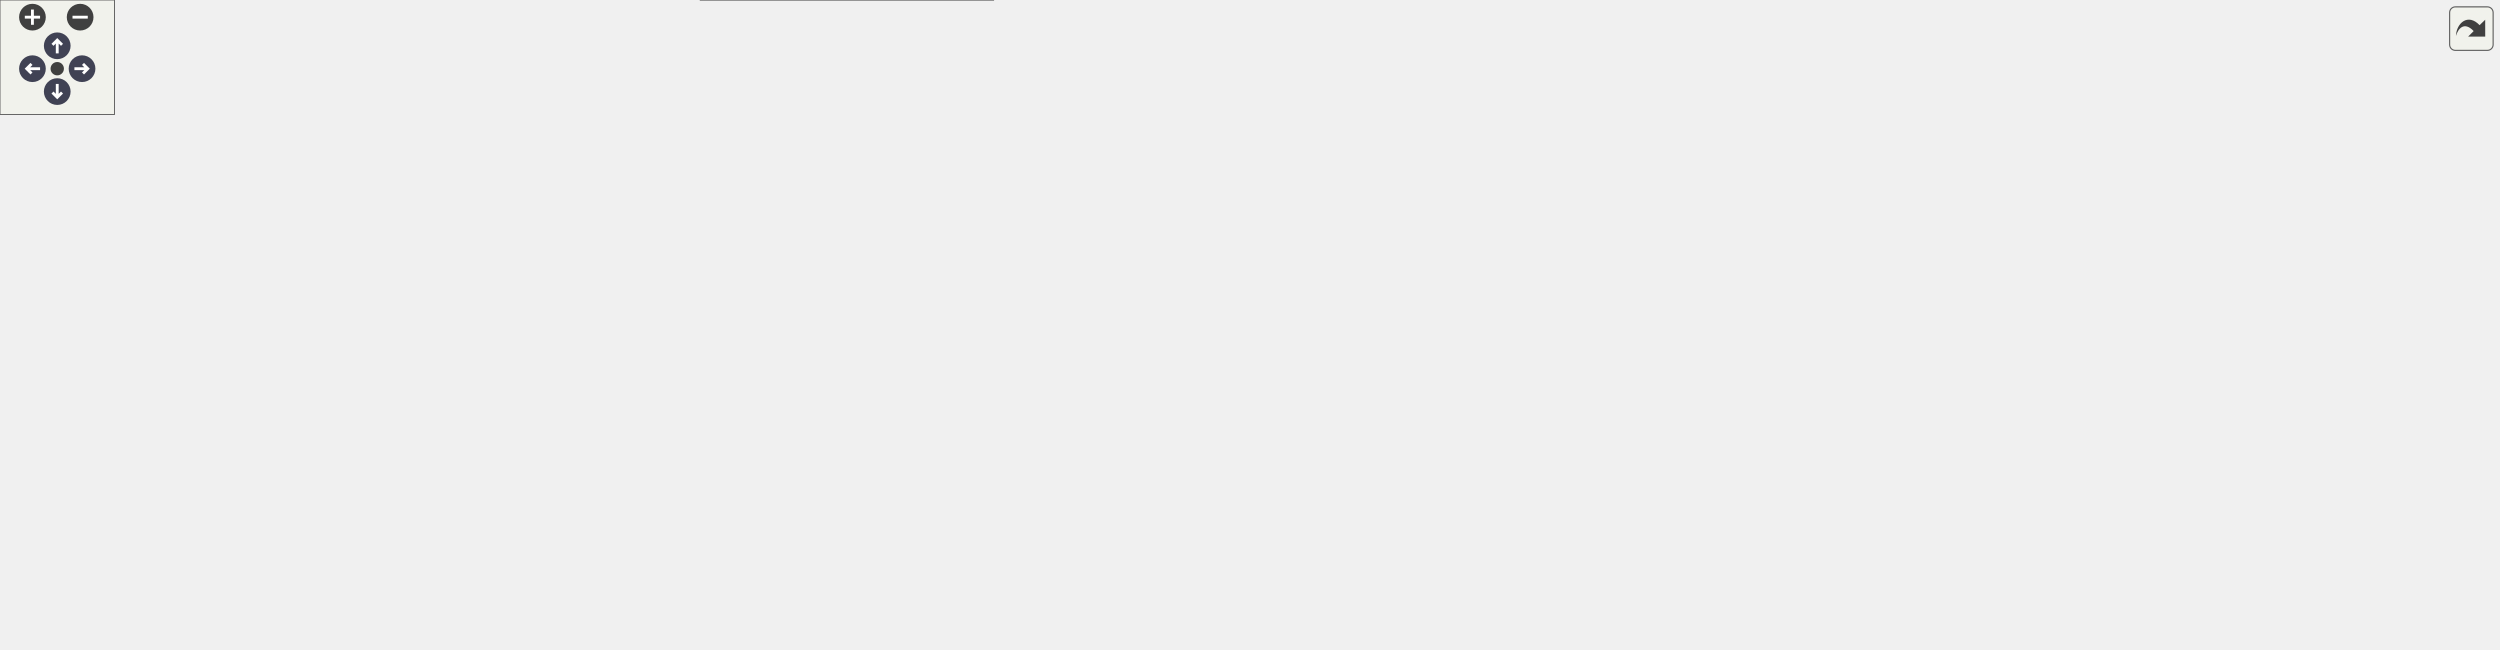
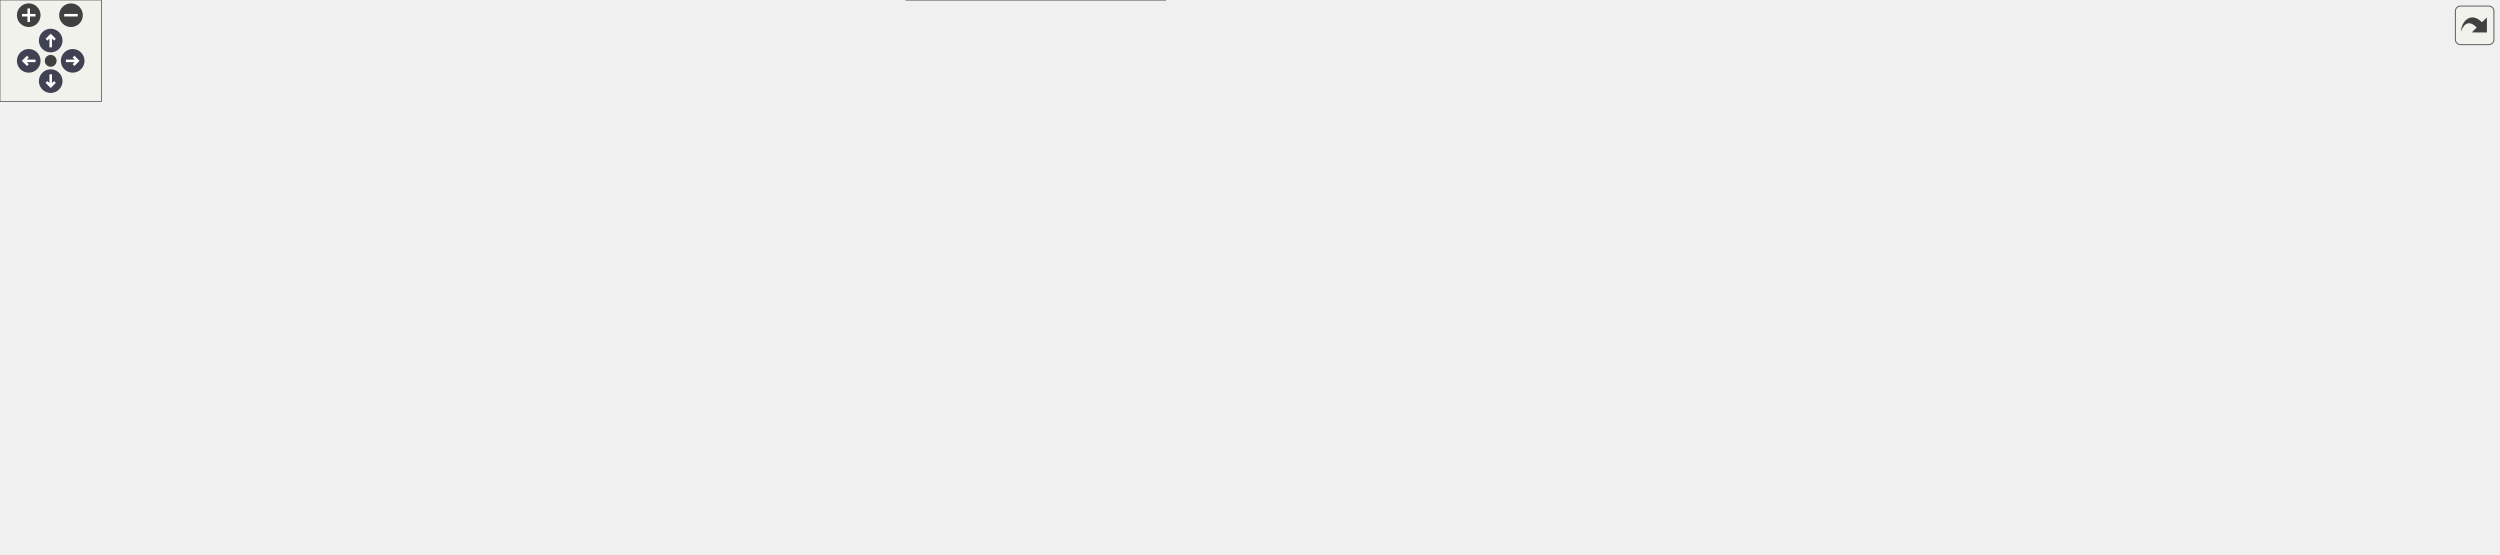
<svg xmlns="http://www.w3.org/2000/svg" xmlns:xlink="http://www.w3.org/1999/xlink" id="main" version="1.1" xml:space="preserve">
  <style type="text/css">
.node, .edge {opacity: 0.7;}
.node.selected, .edge.selected {opacity: 1;}
.edge:hover path { stroke: red; }
.edge:hover polygon { stroke: red; fill: red; }
</style>
  <defs>
    <circle id="rim" cx="0" cy="0" r="7" />
    <circle id="rim2" cx="0" cy="0" r="3.5" />
    <g id="zoomPlus">
      <use xlink:href="#rim" fill="#404040">
        <set attributeName="fill" to="#808080" begin="zoomplus.mouseover" end="zoomplus.mouseout" />
      </use>
      <path d="M-4,0h8M0,-4v8" fill="none" stroke="white" stroke-width="1.5" pointer-events="none" />
    </g>
    <g id="zoomMin">
      <use xlink:href="#rim" fill="#404040">
        <set attributeName="fill" to="#808080" begin="zoomminus.mouseover" end="zoomminus.mouseout" />
      </use>
      <path d="M-4,0h8" fill="none" stroke="white" stroke-width="1.5" pointer-events="none" />
    </g>
    <g id="arrowUp" transform="translate(30 24)">
      <use xlink:href="#rim" />
      <path pointer-events="none" fill="none" stroke="white" stroke-width="1.5" d="M0,-3.0v7 M-2.5,-0.5L0,-3.0L2.5,-0.5" />
    </g>
    <g id="arrowRight" transform="rotate(90) translate(36 -43)">
      <use xlink:href="#rim" />
      <path pointer-events="none" fill="none" stroke="white" stroke-width="1.5" d="M0,-3.0v7 M-2.5,-0.5L0,-3.0L2.5,-0.5" />
    </g>
    <g id="arrowDown" transform="rotate(180) translate(-30 -48)">
      <use xlink:href="#rim" />
      <path pointer-events="none" fill="none" stroke="white" stroke-width="1.5" d="M0,-3.0v7 M-2.5,-0.5L0,-3.0L2.5,-0.5" />
    </g>
    <g id="arrowLeft" transform="rotate(270) translate(-36 17)">
      <use xlink:href="#rim" />
      <path pointer-events="none" fill="none" stroke="white" stroke-width="1.5" d="M0,-3.0v7 M-2.5,-0.5L0,-3.0L2.5,-0.5" />
    </g>
    <g id="resetDef">
      <use xlink:href="#rim2" fill="#404040">
        <set attributeName="fill" to="#808080" begin="reset.mouseover" end="reset.mouseout" />
      </use>
    </g>
  </defs>
  <svg id="graph" class="graph">
    <g id="viewport">
      <g id="Node000001" class="node">
        <g id="a_Node000001">
          <a xlink:title="Fine cell boundaries fcb(-1:nfine) by rr-way subdivision of the coarse cells of pcb starting at coars...">
-             <polygon fill="#999999" stroke="#666666" points="1309.25,-104.5 1195.75,-104.5 1195.75,-71 1309.25,-71 1309.25,-104.5" />
-             <text xml:space="preserve" text-anchor="start" x="1203.75" y="-91" font-family="Helvetica,sans-Serif" font-size="10.00">m_amr_restart_io::s</text>
-             <text xml:space="preserve" text-anchor="middle" x="1252.5" y="-78.25" font-family="Helvetica,sans-Serif" font-size="10.00">_amr_subdivide_cb</text>
+             <polygon fill="#999999" stroke="#666666" points="1478.25,-97.5 1364.75,-97.5 1364.75,-64 1478.25,-64 1478.25,-97.5" />
+             <text xml:space="preserve" text-anchor="start" x="1372.75" y="-84" font-family="Helvetica,sans-Serif" font-size="10.00">m_amr_restart_io::s</text>
+             <text xml:space="preserve" text-anchor="middle" x="1421.5" y="-71.25" font-family="Helvetica,sans-Serif" font-size="10.00">_amr_subdivide_cb</text>
          </a>
        </g>
      </g>
      <g id="Node000002" class="node">
        <g id="a_Node000002">
          <a xlink:href="namespacem__amr__state.html#a7ab271d90d152833b79abba213803fb2" target="_top" xlink:title="Fill fcb/fcc/fdx by subdividing parent cells (s_amr_subdivide_cb); pcb_lb is lbound(pcb,...">
-             <polygon fill="white" stroke="#666666" points="1159.75,-104.5 1038.75,-104.5 1038.75,-71 1159.75,-71 1159.75,-104.5" />
-             <text xml:space="preserve" text-anchor="start" x="1046.75" y="-91" font-family="Helvetica,sans-Serif" font-size="10.00">m_amr_state::s_build</text>
-             <text xml:space="preserve" text-anchor="middle" x="1099.25" y="-78.25" font-family="Helvetica,sans-Serif" font-size="10.00">_level_coords</text>
+             <polygon fill="white" stroke="#666666" points="1328.75,-97.5 1207.75,-97.5 1207.75,-64 1328.75,-64 1328.75,-97.5" />
+             <text xml:space="preserve" text-anchor="start" x="1215.75" y="-84" font-family="Helvetica,sans-Serif" font-size="10.00">m_amr_state::s_build</text>
+             <text xml:space="preserve" text-anchor="middle" x="1268.25" y="-71.25" font-family="Helvetica,sans-Serif" font-size="10.00">_level_coords</text>
          </a>
        </g>
      </g>
      <g id="edge1_Node000001_Node000002" class="edge">
        <g id="a_edge1_Node000001_Node000002">
          <a xlink:title=" ">
-             <path fill="none" stroke="#63b8ff" d="M1184.37,-87.75C1176.33,-87.75 1168.16,-87.75 1160.23,-87.75" />
-             <polygon fill="#63b8ff" stroke="#63b8ff" points="1184.1,-91.25 1194.1,-87.75 1184.1,-84.25 1184.1,-91.25" />
+             <path fill="none" stroke="#63b8ff" d="M1353.37,-80.75C1345.33,-80.75 1337.16,-80.75 1329.23,-80.75" />
+             <polygon fill="#63b8ff" stroke="#63b8ff" points="1353.1,-84.25 1363.1,-80.75 1353.1,-77.25 1353.1,-84.25" />
          </a>
        </g>
      </g>
      <g id="Node000003" class="node">
        <g id="a_Node000003">
          <a xlink:href="namespacem__amr__state.html#a184b40678b44572be36b67c02420338e" target="_top" xlink:title="Fine cell coordinates of block k in dimension d, rebuilt from the global coarse boundaries gcb by rep...">
-             <polygon fill="white" stroke="#666666" points="1002.75,-104.5 886.25,-104.5 886.25,-71 1002.75,-71 1002.75,-104.5" />
-             <text xml:space="preserve" text-anchor="start" x="894.25" y="-91" font-family="Helvetica,sans-Serif" font-size="10.00">m_amr_state::s_amr</text>
-             <text xml:space="preserve" text-anchor="middle" x="944.5" y="-78.25" font-family="Helvetica,sans-Serif" font-size="10.00">_build_block_coords</text>
+             <polygon fill="white" stroke="#666666" points="1171.75,-97.5 1055.25,-97.5 1055.25,-64 1171.75,-64 1171.75,-97.5" />
+             <text xml:space="preserve" text-anchor="start" x="1063.25" y="-84" font-family="Helvetica,sans-Serif" font-size="10.00">m_amr_state::s_amr</text>
+             <text xml:space="preserve" text-anchor="middle" x="1113.5" y="-71.25" font-family="Helvetica,sans-Serif" font-size="10.00">_build_block_coords</text>
          </a>
        </g>
      </g>
      <g id="edge2_Node000002_Node000003" class="edge">
        <g id="a_edge2_Node000002_Node000003">
          <a xlink:title=" ">
-             <path fill="none" stroke="#63b8ff" d="M1026.95,-87.75C1018.84,-87.75 1010.65,-87.75 1002.76,-87.75" />
-             <polygon fill="#63b8ff" stroke="#63b8ff" points="1026.8,-91.25 1036.8,-87.75 1026.8,-84.25 1026.8,-91.25" />
+             <path fill="none" stroke="#63b8ff" d="M1195.95,-80.75C1187.84,-80.75 1179.65,-80.75 1171.76,-80.75" />
+             <polygon fill="#63b8ff" stroke="#63b8ff" points="1195.8,-84.25 1205.8,-80.75 1195.8,-77.25 1195.8,-84.25" />
          </a>
        </g>
      </g>
      <g id="Node000004" class="node">
        <g id="a_Node000004">
          <a xlink:href="namespacem__amr__frame.html#a8fe6339681be52493bcac208e05da81e" target="_top" xlink:title="Extend one axis of the installed fine grid into the ghost shell with the same parent-cell bisection t...">
-             <polygon fill="white" stroke="#666666" points="849.88,-130.5 725.12,-130.5 725.12,-97 849.88,-97 849.88,-130.5" />
-             <text xml:space="preserve" text-anchor="start" x="733.12" y="-117" font-family="Helvetica,sans-Serif" font-size="10.00">m_amr_frame::s_amr</text>
-             <text xml:space="preserve" text-anchor="middle" x="787.5" y="-104.25" font-family="Helvetica,sans-Serif" font-size="10.00">_extend_ghost_coords</text>
+             <polygon fill="white" stroke="#666666" points="1018.88,-123.5 894.12,-123.5 894.12,-90 1018.88,-90 1018.88,-123.5" />
+             <text xml:space="preserve" text-anchor="start" x="902.12" y="-110" font-family="Helvetica,sans-Serif" font-size="10.00">m_amr_frame::s_amr</text>
+             <text xml:space="preserve" text-anchor="middle" x="956.5" y="-97.25" font-family="Helvetica,sans-Serif" font-size="10.00">_extend_ghost_coords</text>
          </a>
        </g>
      </g>
      <g id="edge3_Node000003_Node000004" class="edge">
        <g id="a_edge3_Node000003_Node000004">
          <a xlink:title=" ">
-             <path fill="none" stroke="#63b8ff" d="M874.46,-99.33C866.36,-100.69 858.15,-102.07 850.16,-103.41" />
-             <polygon fill="#63b8ff" stroke="#63b8ff" points="875.01,-102.79 884.29,-97.68 873.85,-95.88 875.01,-102.79" />
-           </a>
-         </g>
-       </g>
-       <g id="Node000013" class="node">
-         <g id="a_Node000013">
+             <path fill="none" stroke="#63b8ff" d="M1043.46,-92.33C1035.36,-93.69 1027.15,-95.07 1019.16,-96.41" />
+             <polygon fill="#63b8ff" stroke="#63b8ff" points="1044.01,-95.79 1053.29,-90.68 1042.85,-88.88 1044.01,-95.79" />
+           </a>
+         </g>
+       </g>
+       <g id="Node000014" class="node">
+         <g id="a_Node000014">
          <a xlink:href="namespacem__amr__transfer.html#a21ba8d394bec81ec06a3e0de43484623" target="_top" xlink:title="Set the fine level's geometry (region, intersection, extents, bounds, coordinates) for the box lo:hi;...">
-             <polygon fill="white" stroke="#666666" points="850.25,-78.5 724.75,-78.5 724.75,-45 850.25,-45 850.25,-78.5" />
-             <text xml:space="preserve" text-anchor="start" x="732.75" y="-65" font-family="Helvetica,sans-Serif" font-size="10.00">m_amr_transfer::s_set</text>
-             <text xml:space="preserve" text-anchor="middle" x="787.5" y="-52.25" font-family="Helvetica,sans-Serif" font-size="10.00">_amr_fine_geometry</text>
-           </a>
-         </g>
-       </g>
-       <g id="edge15_Node000003_Node000013" class="edge">
-         <g id="a_edge15_Node000003_Node000013">
-           <a xlink:title=" ">
-             <path fill="none" stroke="#63b8ff" d="M874.63,-76.2C866.66,-74.86 858.56,-73.5 850.68,-72.18" />
-             <polygon fill="#63b8ff" stroke="#63b8ff" points="873.85,-79.62 884.29,-77.82 875.01,-72.71 873.85,-79.62" />
+             <polygon fill="white" stroke="#666666" points="1019.25,-71.5 893.75,-71.5 893.75,-38 1019.25,-38 1019.25,-71.5" />
+             <text xml:space="preserve" text-anchor="start" x="901.75" y="-58" font-family="Helvetica,sans-Serif" font-size="10.00">m_amr_transfer::s_set</text>
+             <text xml:space="preserve" text-anchor="middle" x="956.5" y="-45.25" font-family="Helvetica,sans-Serif" font-size="10.00">_amr_fine_geometry</text>
+           </a>
+         </g>
+       </g>
+       <g id="edge18_Node000003_Node000014" class="edge">
+         <g id="a_edge18_Node000003_Node000014">
+           <a xlink:title=" ">
+             <path fill="none" stroke="#63b8ff" d="M1043.63,-69.2C1035.66,-67.86 1027.56,-66.5 1019.68,-65.18" />
+             <polygon fill="#63b8ff" stroke="#63b8ff" points="1042.85,-72.62 1053.29,-70.82 1044.01,-65.71 1042.85,-72.62" />
          </a>
        </g>
      </g>
      <g id="Node000005" class="node">
        <g id="a_Node000005">
          <a xlink:href="namespacem__amr__frame.html#a1c2c0e3fe9168e711b406fb68046133f" target="_top" xlink:title="Swap the global grid state to the fine block. Must be paired with s_amr_restore_coarse.">
-             <polygon fill="white" stroke="#666666" points="683.12,-152.5 562.12,-152.5 562.12,-119 683.12,-119 683.12,-152.5" />
-             <text xml:space="preserve" text-anchor="start" x="570.12" y="-139" font-family="Helvetica,sans-Serif" font-size="10.00">m_amr_frame::s_amr</text>
-             <text xml:space="preserve" text-anchor="middle" x="622.62" y="-126.25" font-family="Helvetica,sans-Serif" font-size="10.00">_swap_to_fine</text>
+             <polygon fill="white" stroke="#666666" points="852.12,-138.5 731.12,-138.5 731.12,-105 852.12,-105 852.12,-138.5" />
+             <text xml:space="preserve" text-anchor="start" x="739.12" y="-125" font-family="Helvetica,sans-Serif" font-size="10.00">m_amr_frame::s_amr</text>
+             <text xml:space="preserve" text-anchor="middle" x="791.62" y="-112.25" font-family="Helvetica,sans-Serif" font-size="10.00">_swap_to_fine</text>
          </a>
        </g>
      </g>
      <g id="edge4_Node000004_Node000005" class="edge">
        <g id="a_edge4_Node000004_Node000005">
          <a xlink:title=" ">
-             <path fill="none" stroke="#63b8ff" d="M713.62,-123.59C703.52,-124.96 693.23,-126.35 683.4,-127.68" />
-             <polygon fill="#63b8ff" stroke="#63b8ff" points="713.98,-127.08 723.42,-122.27 713.05,-120.14 713.98,-127.08" />
+             <path fill="none" stroke="#63b8ff" d="M882.62,-113.46C872.52,-114.39 862.23,-115.34 852.4,-116.24" />
+             <polygon fill="#63b8ff" stroke="#63b8ff" points="882.78,-116.96 892.42,-112.56 882.14,-109.99 882.78,-116.96" />
          </a>
        </g>
      </g>
      <g id="Node000006" class="node">
        <g id="a_Node000006">
          <a xlink:href="namespacem__amr__frame.html#a170f90f21fc14612998af7963b83a4b9" target="_top" xlink:title="Swap to the current fine block and load its solver frame amr_cons_br; paired with s_amr_fine_leave.">
-             <polygon fill="white" stroke="#666666" points="504.38,-175.5 383.38,-175.5 383.38,-142 504.38,-142 504.38,-175.5" />
-             <text xml:space="preserve" text-anchor="start" x="391.38" y="-162" font-family="Helvetica,sans-Serif" font-size="10.00">m_amr_frame::s_amr</text>
-             <text xml:space="preserve" text-anchor="middle" x="443.88" y="-149.25" font-family="Helvetica,sans-Serif" font-size="10.00">_fine_enter</text>
+             <polygon fill="white" stroke="#666666" points="673.38,-213.5 552.38,-213.5 552.38,-180 673.38,-180 673.38,-213.5" />
+             <text xml:space="preserve" text-anchor="start" x="560.38" y="-200" font-family="Helvetica,sans-Serif" font-size="10.00">m_amr_frame::s_amr</text>
+             <text xml:space="preserve" text-anchor="middle" x="612.88" y="-187.25" font-family="Helvetica,sans-Serif" font-size="10.00">_fine_enter</text>
          </a>
        </g>
      </g>
      <g id="edge5_Node000005_Node000006" class="edge">
        <g id="a_edge5_Node000005_Node000006">
          <a xlink:title=" ">
-             <path fill="none" stroke="#63b8ff" d="M550.8,-144.97C535.51,-146.96 519.48,-149.04 504.65,-150.97" />
-             <polygon fill="#63b8ff" stroke="#63b8ff" points="550.82,-148.49 560.28,-143.73 549.92,-141.55 550.82,-148.49" />
+             <path fill="none" stroke="#63b8ff" d="M747.76,-143.93C729.96,-152.77 708.95,-162.73 689.5,-170.75 682.18,-173.77 674.38,-176.73 666.66,-179.51" />
+             <polygon fill="#63b8ff" stroke="#63b8ff" points="749.11,-147.17 756.48,-139.56 745.97,-140.91 749.11,-147.17" />
          </a>
        </g>
      </g>
      <g id="Node000008" class="node">
        <g id="a_Node000008">
          <a xlink:href="namespacem__amr__advance.html#ab952cf5e838cd7fde0316bf6ee4d8cdc" target="_top" xlink:title="Batched fine advance: owned fine blocks are advanced in batches of up to amr_bat_lim blocks of the sa...">
-             <polygon fill="white" stroke="#666666" points="162.25,-152.5 0,-152.5 0,-119 162.25,-119 162.25,-152.5" />
-             <text xml:space="preserve" text-anchor="start" x="8" y="-139" font-family="Helvetica,sans-Serif" font-size="10.00">m_amr_advance::s_amr</text>
-             <text xml:space="preserve" text-anchor="middle" x="81.12" y="-126.25" font-family="Helvetica,sans-Serif" font-size="10.00">_fine_stage_advance_batched</text>
-           </a>
-         </g>
-       </g>
-       <g id="edge8_Node000005_Node000008" class="edge">
-         <g id="a_edge8_Node000005_Node000008">
-           <a xlink:title=" ">
-             <path fill="none" stroke="#63b8ff" d="M550.48,-133.37C540.42,-133.12 530.2,-132.89 520.5,-132.75 377.29,-130.63 341.46,-130.9 198.25,-132.75 186.76,-132.9 174.62,-133.13 162.71,-133.4" />
-             <polygon fill="#63b8ff" stroke="#63b8ff" points="550.14,-136.87 560.23,-133.64 550.33,-129.87 550.14,-136.87" />
-           </a>
-         </g>
-       </g>
-       <g id="Node000009" class="node">
-         <g id="a_Node000009">
-           <a xlink:href="namespacem__amr__advance.html#ae905067c266be22ccb03bfdffb7d8cd7" target="_top" xlink:title="Apply the IB state correction on the current fine block after its RK update, mirroring the coarse s_i...">
-             <polygon fill="white" stroke="#666666" points="510.38,-227.5 377.38,-227.5 377.38,-194 510.38,-194 510.38,-227.5" />
-             <text xml:space="preserve" text-anchor="start" x="385.38" y="-214" font-family="Helvetica,sans-Serif" font-size="10.00">m_amr_advance::s_amr</text>
-             <text xml:space="preserve" text-anchor="middle" x="443.88" y="-201.25" font-family="Helvetica,sans-Serif" font-size="10.00">_ib_correct_fine</text>
-           </a>
-         </g>
-       </g>
-       <g id="edge9_Node000005_Node000009" class="edge">
-         <g id="a_edge9_Node000005_Node000009">
-           <a xlink:title=" ">
-             <path fill="none" stroke="#63b8ff" d="M578.76,-157.93C560.96,-166.77 539.95,-176.73 520.5,-184.75 513.18,-187.77 505.38,-190.73 497.66,-193.51" />
-             <polygon fill="#63b8ff" stroke="#63b8ff" points="580.11,-161.17 587.48,-153.56 576.97,-154.91 580.11,-161.17" />
+             <polygon fill="white" stroke="#666666" points="162.25,-235.5 0,-235.5 0,-202 162.25,-202 162.25,-235.5" />
+             <text xml:space="preserve" text-anchor="start" x="8" y="-222" font-family="Helvetica,sans-Serif" font-size="10.00">m_amr_advance::s_amr</text>
+             <text xml:space="preserve" text-anchor="middle" x="81.12" y="-209.25" font-family="Helvetica,sans-Serif" font-size="10.00">_fine_stage_advance_batched</text>
+           </a>
+         </g>
+       </g>
+       <g id="edge11_Node000005_Node000008" class="edge">
+         <g id="a_edge11_Node000005_Node000008">
+           <a xlink:title=" ">
+             <path fill="none" stroke="#63b8ff" d="M773.74,-147.81C756.1,-172.4 725.93,-207.67 689.5,-222.75 507.3,-298.16 267.2,-261.26 151,-235.9" />
+             <polygon fill="#63b8ff" stroke="#63b8ff" points="776.41,-150.11 779.23,-139.9 770.65,-146.12 776.41,-150.11" />
          </a>
        </g>
      </g>
      <g id="Node000011" class="node">
        <g id="a_Node000011">
-           <a xlink:href="namespacem__amr__advance.html#aa57418fd7f04a0a74a5f98db087dc8b8" target="_top" xlink:title="Compute the fine-grid IB state (markers/ghost points/levelset) for every active block from the body g...">
-             <polygon fill="white" stroke="#666666" points="510.38,-85.5 377.38,-85.5 377.38,-52 510.38,-52 510.38,-85.5" />
-             <text xml:space="preserve" text-anchor="start" x="385.38" y="-72" font-family="Helvetica,sans-Serif" font-size="10.00">m_amr_advance::s_amr</text>
-             <text xml:space="preserve" text-anchor="middle" x="443.88" y="-59.25" font-family="Helvetica,sans-Serif" font-size="10.00">_setup_ib</text>
+           <a xlink:href="namespacem__amr__advance.html#ae905067c266be22ccb03bfdffb7d8cd7" target="_top" xlink:title="Apply the IB state correction on the current fine block after its RK update, mirroring the coarse s_i...">
+             <polygon fill="white" stroke="#666666" points="500.25,-123.5 367.25,-123.5 367.25,-90 500.25,-90 500.25,-123.5" />
+             <text xml:space="preserve" text-anchor="start" x="375.25" y="-110" font-family="Helvetica,sans-Serif" font-size="10.00">m_amr_advance::s_amr</text>
+             <text xml:space="preserve" text-anchor="middle" x="433.75" y="-97.25" font-family="Helvetica,sans-Serif" font-size="10.00">_ib_correct_fine</text>
          </a>
        </g>
      </g>
      <g id="edge12_Node000005_Node000011" class="edge">
        <g id="a_edge12_Node000005_Node000011">
          <a xlink:title=" ">
-             <path fill="none" stroke="#63b8ff" d="M566.01,-114.67C541.58,-105.41 513.27,-94.68 490.16,-85.92" />
-             <polygon fill="#63b8ff" stroke="#63b8ff" points="564.56,-117.86 575.15,-118.13 567.04,-111.32 564.56,-117.86" />
+             <path fill="none" stroke="#63b8ff" d="M719.5,-118.75C655.71,-116.06 562.86,-112.15 500.71,-109.53" />
+             <polygon fill="#63b8ff" stroke="#63b8ff" points="719.01,-122.23 729.15,-119.16 719.3,-115.24 719.01,-122.23" />
          </a>
        </g>
      </g>
      <g id="Node000012" class="node">
        <g id="a_Node000012">
+           <a xlink:href="namespacem__amr__advance.html#aa57418fd7f04a0a74a5f98db087dc8b8" target="_top" xlink:title="Compute the fine-grid IB state (markers/ghost points/levelset) for every active block from the body g...">
+             <polygon fill="white" stroke="#666666" points="679.38,-161.5 546.38,-161.5 546.38,-128 679.38,-128 679.38,-161.5" />
+             <text xml:space="preserve" text-anchor="start" x="554.38" y="-148" font-family="Helvetica,sans-Serif" font-size="10.00">m_amr_advance::s_amr</text>
+             <text xml:space="preserve" text-anchor="middle" x="612.88" y="-135.25" font-family="Helvetica,sans-Serif" font-size="10.00">_setup_ib</text>
+           </a>
+         </g>
+       </g>
+       <g id="edge15_Node000005_Node000012" class="edge">
+         <g id="a_edge15_Node000005_Node000012">
+           <a xlink:title=" ">
+             <path fill="none" stroke="#63b8ff" d="M719.43,-131.01C706.31,-132.72 692.67,-134.5 679.72,-136.18" />
+             <polygon fill="#63b8ff" stroke="#63b8ff" points="719.82,-134.49 729.28,-129.73 718.92,-127.55 719.82,-134.49" />
+           </a>
+         </g>
+       </g>
+       <g id="Node000013" class="node">
+         <g id="a_Node000013">
          <a xlink:href="namespacem__amr__advance.html#a8b3172c110a3ce8cdd7a8f6d7eb39dd5" target="_top" xlink:title="Rebuild the current fine block's IB state from the moving body's position (prescribed motion,...">
-             <polygon fill="white" stroke="#666666" points="510.38,-279.5 377.38,-279.5 377.38,-246 510.38,-246 510.38,-279.5" />
-             <text xml:space="preserve" text-anchor="start" x="385.38" y="-266" font-family="Helvetica,sans-Serif" font-size="10.00">m_amr_advance::s_amr</text>
-             <text xml:space="preserve" text-anchor="middle" x="443.88" y="-253.25" font-family="Helvetica,sans-Serif" font-size="10.00">_update_mib_fine</text>
-           </a>
-         </g>
-       </g>
-       <g id="edge13_Node000005_Node000012" class="edge">
-         <g id="a_edge13_Node000005_Node000012">
-           <a xlink:title=" ">
-             <path fill="none" stroke="#63b8ff" d="M601.63,-161.52C582.85,-184.16 552.88,-216.54 520.5,-236.75 515.2,-240.06 509.43,-243.01 503.51,-245.62" />
-             <polygon fill="#63b8ff" stroke="#63b8ff" points="604.18,-163.93 607.77,-153.96 598.75,-159.51 604.18,-163.93" />
+             <polygon fill="white" stroke="#666666" points="500.25,-71.5 367.25,-71.5 367.25,-38 500.25,-38 500.25,-71.5" />
+             <text xml:space="preserve" text-anchor="start" x="375.25" y="-58" font-family="Helvetica,sans-Serif" font-size="10.00">m_amr_advance::s_amr</text>
+             <text xml:space="preserve" text-anchor="middle" x="433.75" y="-45.25" font-family="Helvetica,sans-Serif" font-size="10.00">_update_mib_fine</text>
+           </a>
+         </g>
+       </g>
+       <g id="edge16_Node000005_Node000013" class="edge">
+         <g id="a_edge16_Node000005_Node000013">
+           <a xlink:title=" ">
+             <path fill="none" stroke="#63b8ff" d="M719.5,-108.36C655.71,-96.35 562.86,-78.87 500.71,-67.17" />
+             <polygon fill="#63b8ff" stroke="#63b8ff" points="718.7,-111.77 729.17,-110.18 719.99,-104.89 718.7,-111.77" />
          </a>
        </g>
      </g>
      <g id="Node000007" class="node">
        <g id="a_Node000007">
          <a xlink:href="namespacem__amr__advance.html#ae1ce691ffa563a17985fb8d1cda2e662" target="_top" xlink:title="Per-member post-RK hooks of the coarse stage (q_cons_ts(1), m_time_steppers).">
-             <polygon fill="white" stroke="#666666" points="331.25,-175.5 198.25,-175.5 198.25,-142 331.25,-142 331.25,-175.5" />
-             <text xml:space="preserve" text-anchor="start" x="206.25" y="-162" font-family="Helvetica,sans-Serif" font-size="10.00">m_amr_advance::s_amr</text>
-             <text xml:space="preserve" text-anchor="middle" x="264.75" y="-149.25" font-family="Helvetica,sans-Serif" font-size="10.00">_batch_post_rk_hooks</text>
+             <polygon fill="white" stroke="#666666" points="331.25,-194.5 198.25,-194.5 198.25,-161 331.25,-161 331.25,-194.5" />
+             <text xml:space="preserve" text-anchor="start" x="206.25" y="-181" font-family="Helvetica,sans-Serif" font-size="10.00">m_amr_advance::s_amr</text>
+             <text xml:space="preserve" text-anchor="middle" x="264.75" y="-168.25" font-family="Helvetica,sans-Serif" font-size="10.00">_batch_post_rk_hooks</text>
          </a>
        </g>
      </g>
      <g id="edge6_Node000006_Node000007" class="edge">
        <g id="a_edge6_Node000006_Node000007">
          <a xlink:title=" ">
-             <path fill="none" stroke="#63b8ff" d="M371.52,-158.75C358.38,-158.75 344.71,-158.75 331.74,-158.75" />
-             <polygon fill="#63b8ff" stroke="#63b8ff" points="371.4,-162.25 381.4,-158.75 371.39,-155.25 371.4,-162.25" />
+             <path fill="none" stroke="#63b8ff" d="M540.65,-193.63C491.83,-191.4 425.61,-188.19 367.25,-184.75 355.7,-184.07 343.42,-183.28 331.53,-182.48" />
+             <polygon fill="#63b8ff" stroke="#63b8ff" points="540.38,-197.12 550.53,-194.08 540.7,-190.13 540.38,-197.12" />
+           </a>
+         </g>
+       </g>
+       <g id="Node000009" class="node">
+         <g id="a_Node000009">
+           <a xlink:href="namespacem__amr__advance.html#a05b7e97f0100d538c7cbcc88dfc88ab8" target="_top" xlink:title="The clamps after the IB correction on the current fine block; the species cleanup's report reads the ...">
+             <polygon fill="white" stroke="#666666" points="500.25,-175.5 367.25,-175.5 367.25,-142 500.25,-142 500.25,-175.5" />
+             <text xml:space="preserve" text-anchor="start" x="375.25" y="-162" font-family="Helvetica,sans-Serif" font-size="10.00">m_amr_advance::s_amr</text>
+             <text xml:space="preserve" text-anchor="middle" x="433.75" y="-149.25" font-family="Helvetica,sans-Serif" font-size="10.00">_fine_hooks_post_ib</text>
+           </a>
+         </g>
+       </g>
+       <g id="edge8_Node000006_Node000009" class="edge">
+         <g id="a_edge8_Node000006_Node000009">
+           <a xlink:title=" ">
+             <path fill="none" stroke="#63b8ff" d="M540.92,-181.53C527.66,-178.68 513.84,-175.72 500.74,-172.91" />
+             <polygon fill="#63b8ff" stroke="#63b8ff" points="539.92,-184.89 550.43,-183.57 541.39,-178.05 539.92,-184.89" />
          </a>
        </g>
      </g>
      <g id="edge7_Node000007_Node000008" class="edge">
        <g id="a_edge7_Node000007_Node000008">
          <a xlink:title=" ">
-             <path fill="none" stroke="#63b8ff" d="M186.75,-149C178.76,-147.99 170.62,-146.96 162.59,-145.94" />
-             <polygon fill="#63b8ff" stroke="#63b8ff" points="186.06,-152.44 196.42,-150.22 186.94,-145.5 186.06,-152.44" />
-           </a>
-         </g>
-       </g>
-       <g id="edge10_Node000009_Node000007" class="edge">
-         <g id="a_edge10_Node000009_Node000007">
-           <a xlink:title=" ">
-             <path fill="none" stroke="#63b8ff" d="M373.36,-190.34C357.19,-185.6 340.13,-180.59 324.48,-175.99" />
-             <polygon fill="#63b8ff" stroke="#63b8ff" points="372.35,-193.69 382.93,-193.15 374.33,-186.98 372.35,-193.69" />
+             <path fill="none" stroke="#63b8ff" d="M186.98,-195.08C177.56,-197.21 167.94,-199.38 158.52,-201.5" />
+             <polygon fill="#63b8ff" stroke="#63b8ff" points="187.46,-198.56 196.45,-192.94 185.92,-191.73 187.46,-198.56" />
+           </a>
+         </g>
+       </g>
+       <g id="edge9_Node000009_Node000007" class="edge">
+         <g id="a_edge9_Node000009_Node000007">
+           <a xlink:title=" ">
+             <path fill="none" stroke="#63b8ff" d="M355.87,-167.5C347.77,-168.42 339.59,-169.35 331.63,-170.25" />
+             <polygon fill="#63b8ff" stroke="#63b8ff" points="356.18,-170.98 365.72,-166.38 355.39,-164.03 356.18,-170.98" />
          </a>
        </g>
      </g>
      <g id="Node000010" class="node">
        <g id="a_Node000010">
          <a xlink:href="namespacem__amr__advance.html#a3c4328a834ca1b045a52fbfe63bf783f" target="_top" xlink:title="After the bodies have moved on the stage's complete force: the IB rebuild, the correction and the cla...">
-             <polygon fill="white" stroke="#666666" points="331.25,-253.5 198.25,-253.5 198.25,-220 331.25,-220 331.25,-253.5" />
-             <text xml:space="preserve" text-anchor="start" x="206.25" y="-240" font-family="Helvetica,sans-Serif" font-size="10.00">m_amr_advance::s_amr</text>
-             <text xml:space="preserve" text-anchor="middle" x="264.75" y="-227.25" font-family="Helvetica,sans-Serif" font-size="10.00">_fine_stage_ib</text>
-           </a>
-         </g>
-       </g>
-       <g id="edge11_Node000009_Node000010" class="edge">
-         <g id="a_edge11_Node000009_Node000010">
-           <a xlink:title=" ">
-             <path fill="none" stroke="#63b8ff" d="M365.64,-222.09C354.25,-223.76 342.6,-225.47 331.46,-227.1" />
-             <polygon fill="#63b8ff" stroke="#63b8ff" points="366.04,-225.57 375.42,-220.65 365.02,-218.64 366.04,-225.57" />
-           </a>
-         </g>
-       </g>
-       <g id="edge14_Node000012_Node000010" class="edge">
-         <g id="a_edge14_Node000012_Node000010">
-           <a xlink:title=" ">
-             <path fill="none" stroke="#63b8ff" d="M365.64,-251.41C354.25,-249.74 342.6,-248.03 331.46,-246.4" />
-             <polygon fill="#63b8ff" stroke="#63b8ff" points="365.02,-254.86 375.42,-252.85 366.04,-247.93 365.02,-254.86" />
-           </a>
-         </g>
-       </g>
-       <g id="Node000014" class="node">
-         <g id="a_Node000014">
-           <a xlink:href="namespacem__amr__transfer.html#ac94545f49b697aa2ef6a602e0992daf3" target="_top" xlink:title="Build the static multi-level hierarchy (amr_regrid_int = 0): nest one level-2 block inside level-1 bl...">
-             <polygon fill="white" stroke="#666666" points="688.75,-78.5 556.5,-78.5 556.5,-45 688.75,-45 688.75,-78.5" />
-             <text xml:space="preserve" text-anchor="start" x="564.5" y="-65" font-family="Helvetica,sans-Serif" font-size="10.00">m_amr_transfer::s_amr</text>
-             <text xml:space="preserve" text-anchor="middle" x="622.62" y="-52.25" font-family="Helvetica,sans-Serif" font-size="10.00">_build_static_multilevel</text>
-           </a>
-         </g>
-       </g>
-       <g id="edge16_Node000013_Node000014" class="edge">
-         <g id="a_edge16_Node000013_Node000014">
-           <a xlink:title=" ">
-             <path fill="none" stroke="#63b8ff" d="M713.18,-61.75C705.12,-61.75 696.96,-61.75 689.01,-61.75" />
-             <polygon fill="#63b8ff" stroke="#63b8ff" points="712.95,-65.25 722.95,-61.75 712.95,-58.25 712.95,-65.25" />
+             <polygon fill="white" stroke="#666666" points="331.25,-123.5 198.25,-123.5 198.25,-90 331.25,-90 331.25,-123.5" />
+             <text xml:space="preserve" text-anchor="start" x="206.25" y="-110" font-family="Helvetica,sans-Serif" font-size="10.00">m_amr_advance::s_amr</text>
+             <text xml:space="preserve" text-anchor="middle" x="264.75" y="-97.25" font-family="Helvetica,sans-Serif" font-size="10.00">_fine_stage_ib</text>
+           </a>
+         </g>
+       </g>
+       <g id="edge10_Node000009_Node000010" class="edge">
+         <g id="a_edge10_Node000009_Node000010">
+           <a xlink:title=" ">
+             <path fill="none" stroke="#63b8ff" d="M366.77,-138.21C351.66,-133.5 335.74,-128.54 321.12,-123.99" />
+             <polygon fill="#63b8ff" stroke="#63b8ff" points="365.57,-141.5 376.16,-141.13 367.65,-134.81 365.57,-141.5" />
+           </a>
+         </g>
+       </g>
+       <g id="edge13_Node000011_Node000007" class="edge">
+         <g id="a_edge13_Node000011_Node000007">
+           <a xlink:title=" ">
+             <path fill="none" stroke="#63b8ff" d="M378.16,-128.23C374.46,-129.74 370.8,-131.26 367.25,-132.75 346.1,-141.63 322.68,-151.98 303.67,-160.51" />
+             <polygon fill="#63b8ff" stroke="#63b8ff" points="379.26,-131.56 387.21,-124.56 376.63,-125.08 379.26,-131.56" />
+           </a>
+         </g>
+       </g>
+       <g id="edge14_Node000011_Node000010" class="edge">
+         <g id="a_edge14_Node000011_Node000010">
+           <a xlink:title=" ">
+             <path fill="none" stroke="#63b8ff" d="M355.87,-106.75C347.77,-106.75 339.59,-106.75 331.63,-106.75" />
+             <polygon fill="#63b8ff" stroke="#63b8ff" points="355.71,-110.25 365.71,-106.75 355.71,-103.25 355.71,-110.25" />
+           </a>
+         </g>
+       </g>
+       <g id="edge17_Node000013_Node000010" class="edge">
+         <g id="a_edge17_Node000013_Node000010">
+           <a xlink:title=" ">
+             <path fill="none" stroke="#63b8ff" d="M366.77,-75.29C351.66,-80 335.74,-84.96 321.12,-89.51" />
+             <polygon fill="#63b8ff" stroke="#63b8ff" points="367.65,-78.69 376.16,-72.37 365.57,-72 367.65,-78.69" />
          </a>
        </g>
      </g>
      <g id="Node000015" class="node">
        <g id="a_Node000015">
+           <a xlink:href="namespacem__amr__transfer.html#ac94545f49b697aa2ef6a602e0992daf3" target="_top" xlink:title="Build the static multi-level hierarchy (amr_regrid_int = 0): nest one level-2 block inside level-1 bl...">
+             <polygon fill="white" stroke="#666666" points="857.75,-71.5 725.5,-71.5 725.5,-38 857.75,-38 857.75,-71.5" />
+             <text xml:space="preserve" text-anchor="start" x="733.5" y="-58" font-family="Helvetica,sans-Serif" font-size="10.00">m_amr_transfer::s_amr</text>
+             <text xml:space="preserve" text-anchor="middle" x="791.62" y="-45.25" font-family="Helvetica,sans-Serif" font-size="10.00">_build_static_multilevel</text>
+           </a>
+         </g>
+       </g>
+       <g id="edge19_Node000014_Node000015" class="edge">
+         <g id="a_edge19_Node000014_Node000015">
+           <a xlink:title=" ">
+             <path fill="none" stroke="#63b8ff" d="M882.18,-54.75C874.12,-54.75 865.96,-54.75 858.01,-54.75" />
+             <polygon fill="#63b8ff" stroke="#63b8ff" points="881.95,-58.25 891.95,-54.75 881.95,-51.25 881.95,-58.25" />
+           </a>
+         </g>
+       </g>
+       <g id="Node000016" class="node">
+         <g id="a_Node000016">
          <a xlink:href="namespacem__amr__transfer.html#a5d229813884ded6984f4af647b2f4560" target="_top" xlink:title="Disblock prolongation. Guard: no-op unless amr.">
-             <polygon fill="white" stroke="#666666" points="520.5,-33.5 367.25,-33.5 367.25,0 520.5,0 520.5,-33.5" />
-             <text xml:space="preserve" text-anchor="start" x="375.25" y="-20" font-family="Helvetica,sans-Serif" font-size="10.00">m_amr_transfer::s_populate</text>
-             <text xml:space="preserve" text-anchor="middle" x="443.88" y="-7.25" font-family="Helvetica,sans-Serif" font-size="10.00">_amr_fine</text>
-           </a>
-         </g>
-       </g>
-       <g id="edge17_Node000014_Node000015" class="edge">
-         <g id="a_edge17_Node000014_Node000015">
-           <a xlink:title=" ">
-             <path fill="none" stroke="#63b8ff" d="M545.24,-42.3C534.32,-39.52 523.14,-36.68 512.4,-33.94" />
-             <polygon fill="#63b8ff" stroke="#63b8ff" points="544.04,-45.61 554.59,-44.68 545.77,-38.83 544.04,-45.61" />
+             <polygon fill="white" stroke="#666666" points="689.5,-33.5 536.25,-33.5 536.25,0 689.5,0 689.5,-33.5" />
+             <text xml:space="preserve" text-anchor="start" x="544.25" y="-20" font-family="Helvetica,sans-Serif" font-size="10.00">m_amr_transfer::s_populate</text>
+             <text xml:space="preserve" text-anchor="middle" x="612.88" y="-7.25" font-family="Helvetica,sans-Serif" font-size="10.00">_amr_fine</text>
+           </a>
+         </g>
+       </g>
+       <g id="edge20_Node000015_Node000016" class="edge">
+         <g id="a_edge20_Node000015_Node000016">
+           <a xlink:title=" ">
+             <path fill="none" stroke="#63b8ff" d="M713.87,-38.25C705.88,-36.53 697.76,-34.78 689.77,-33.07" />
+             <polygon fill="#63b8ff" stroke="#63b8ff" points="713.07,-41.66 723.58,-40.34 714.54,-34.81 713.07,-41.66" />
          </a>
        </g>
      </g>
    </g>
  </svg>
  <g id="navigator" transform="translate(0 0)" fill="#404254">
    <rect fill="#f2f5e9" fill-opacity="0.5" stroke="#606060" stroke-width=".5" x="0" y="0" width="60" height="60" />
    <use id="zoomplus" xlink:href="#zoomPlus" x="17" y="9" />
    <use id="zoomminus" xlink:href="#zoomMin" x="42" y="9" />
    <use id="reset" xlink:href="#resetDef" x="30" y="36" />
    <use id="arrowup" xlink:href="#arrowUp" x="0" y="0" />
    <use id="arrowright" xlink:href="#arrowRight" x="0" y="0" />
    <use id="arrowdown" xlink:href="#arrowDown" x="0" y="0" />
    <use id="arrowleft" xlink:href="#arrowLeft" x="0" y="0" />
  </g>
  <svg viewBox="0 0 15 15" width="100%" height="30px" preserveAspectRatio="xMaxYMin meet">
    <g id="arrow_out" transform="scale(0.3 0.3)">
      <a xlink:href="namespacem__amr__restart__io_a0c6f1c1af187924a003ce215c6b26476_icgraph_org.svg" target="_base">
        <rect id="button" ry="5" rx="5" y="6" x="6" height="38" width="38" fill="#f2f5e9" fill-opacity="0.5" stroke="#606060" stroke-width="1.0" />
        <path id="arrow" d="M 11.5,31.437 C 11.94,20.098 22.043,11.323 32.159,21.979 L 37.069,17.246 C 37.069,17.246 37.088,32 37.088,32 L 22.16,31.978 C 22.16,31.978 26.998,27.14 26.998,27.14 C 18.529,18.264 13.292,25.23 11.5,31.437 z" style="fill:#404040;" />
      </a>
    </g>
  </svg>
  <style type="text/css">

[data-mouse-over-selected='false'] { opacity: 0.7; }
[data-mouse-over-selected='true']  { opacity: 1.0; }

</style>
</svg>
